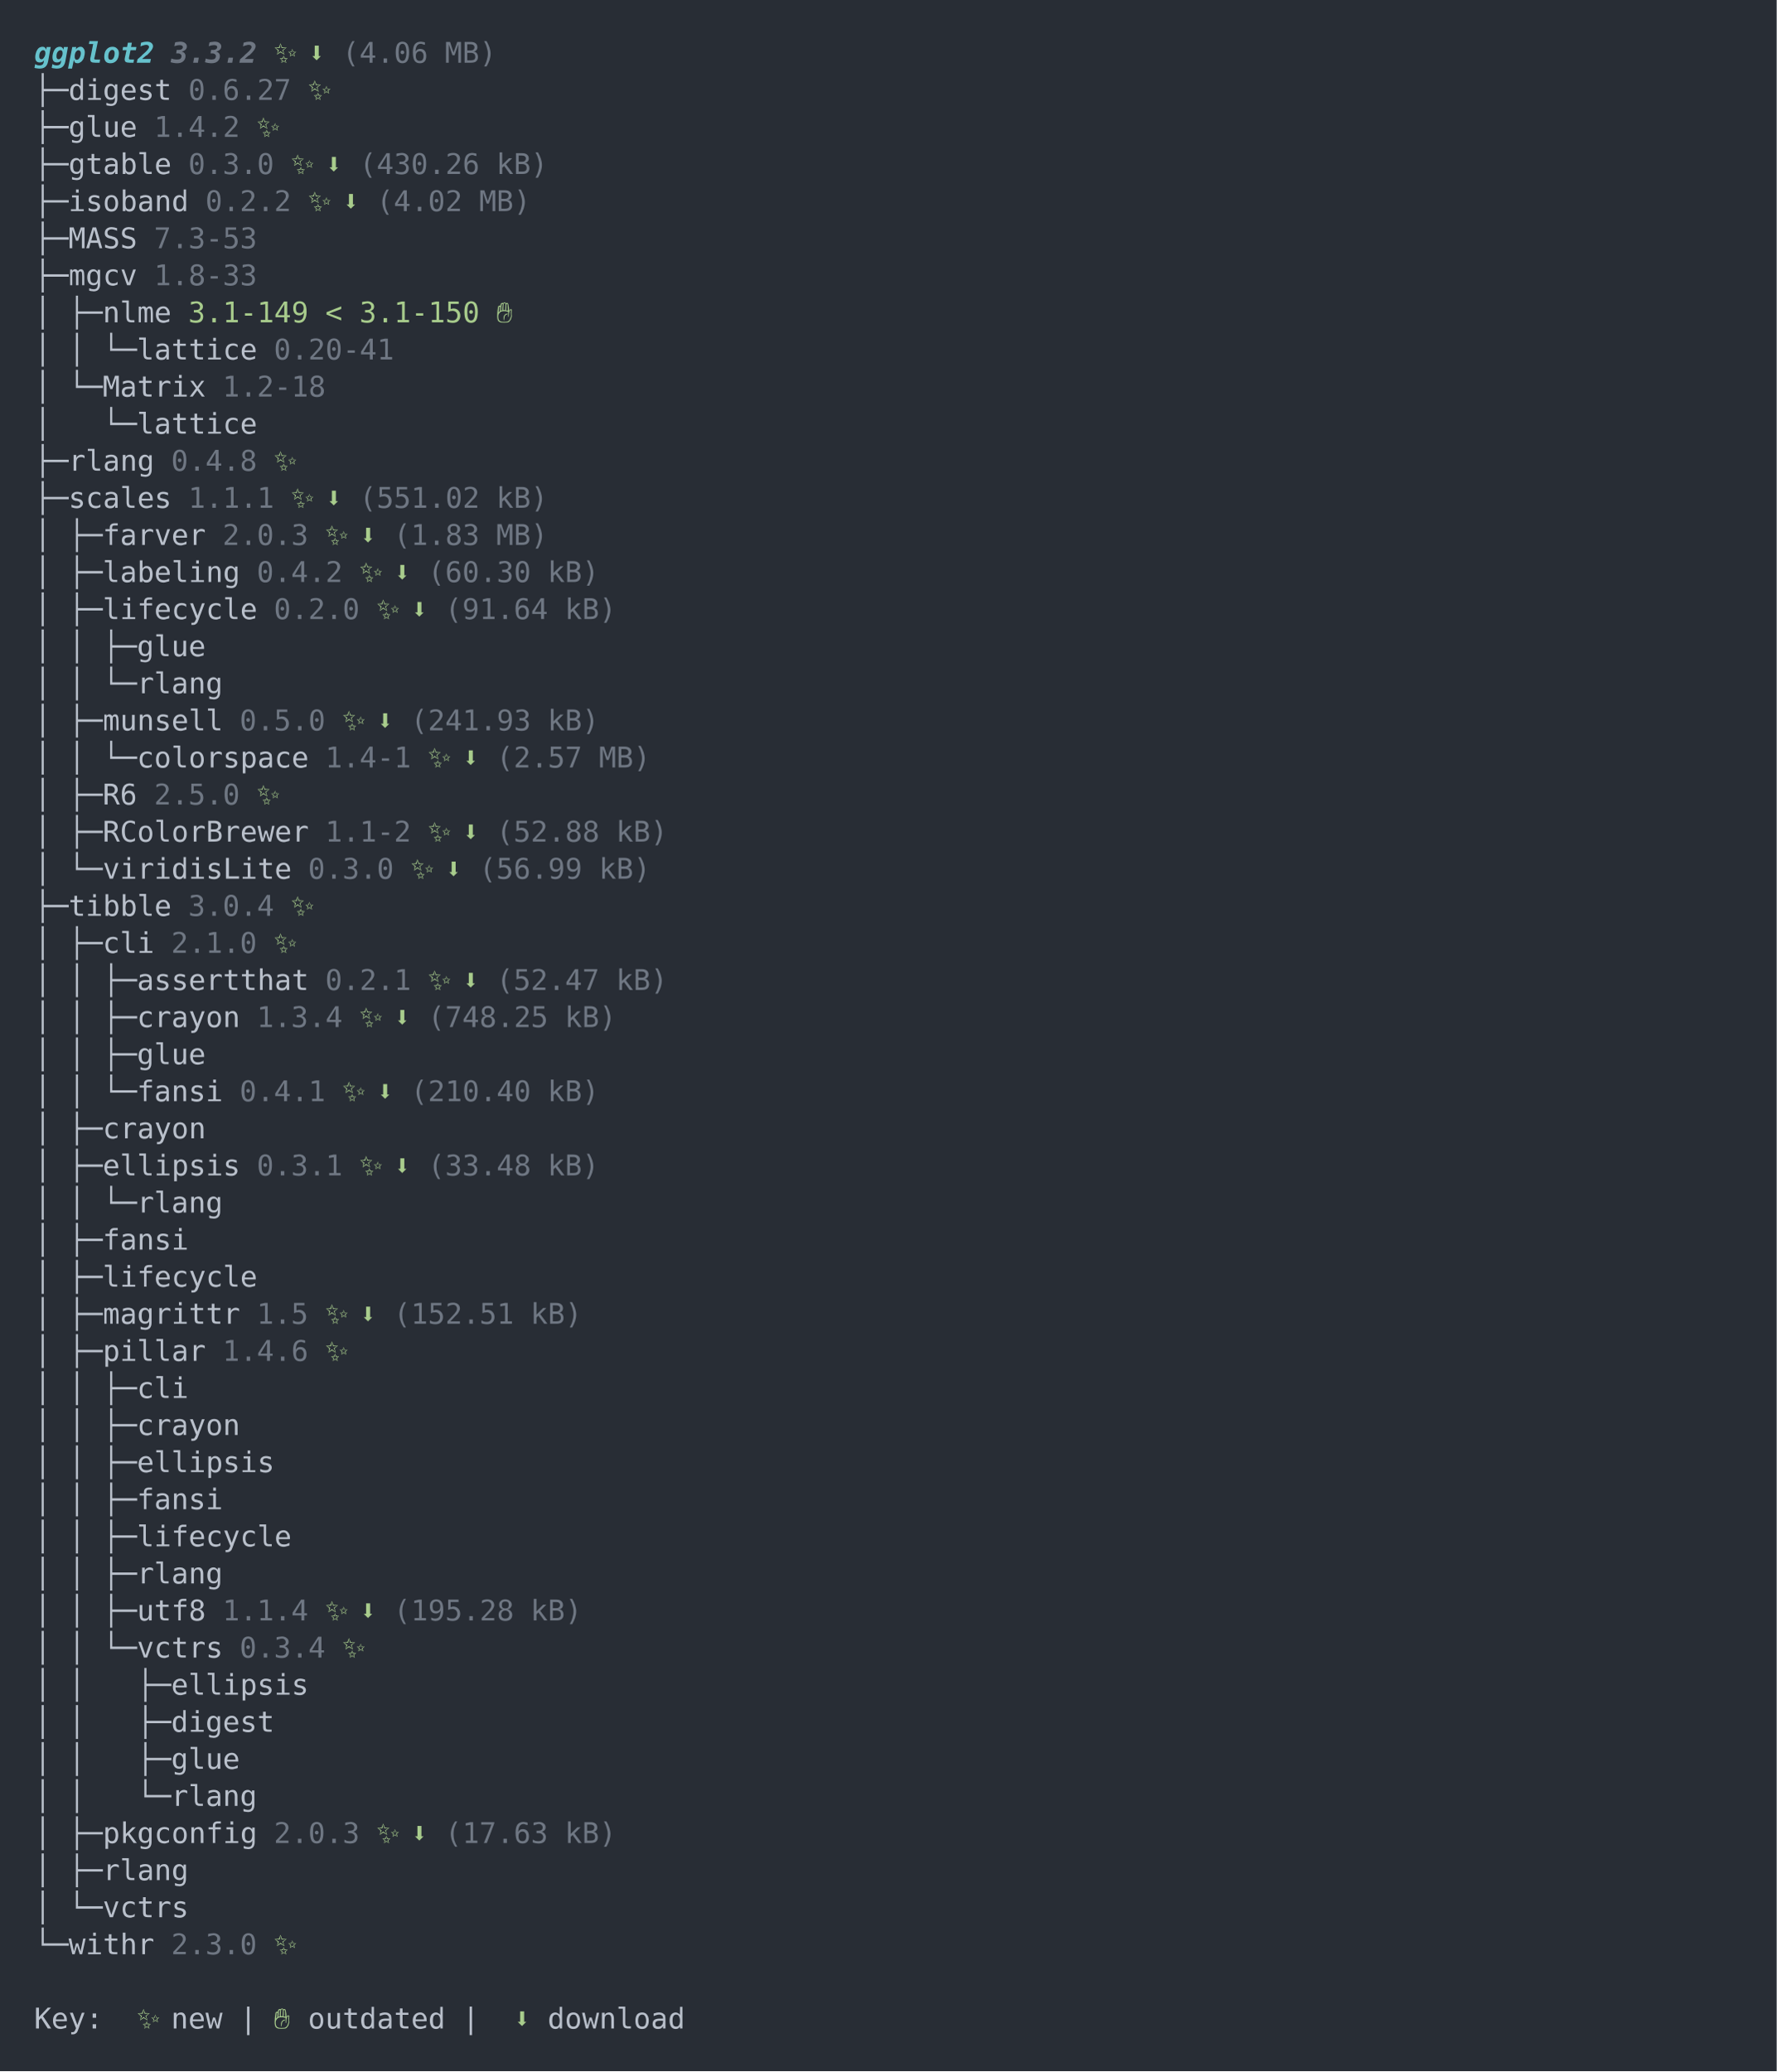
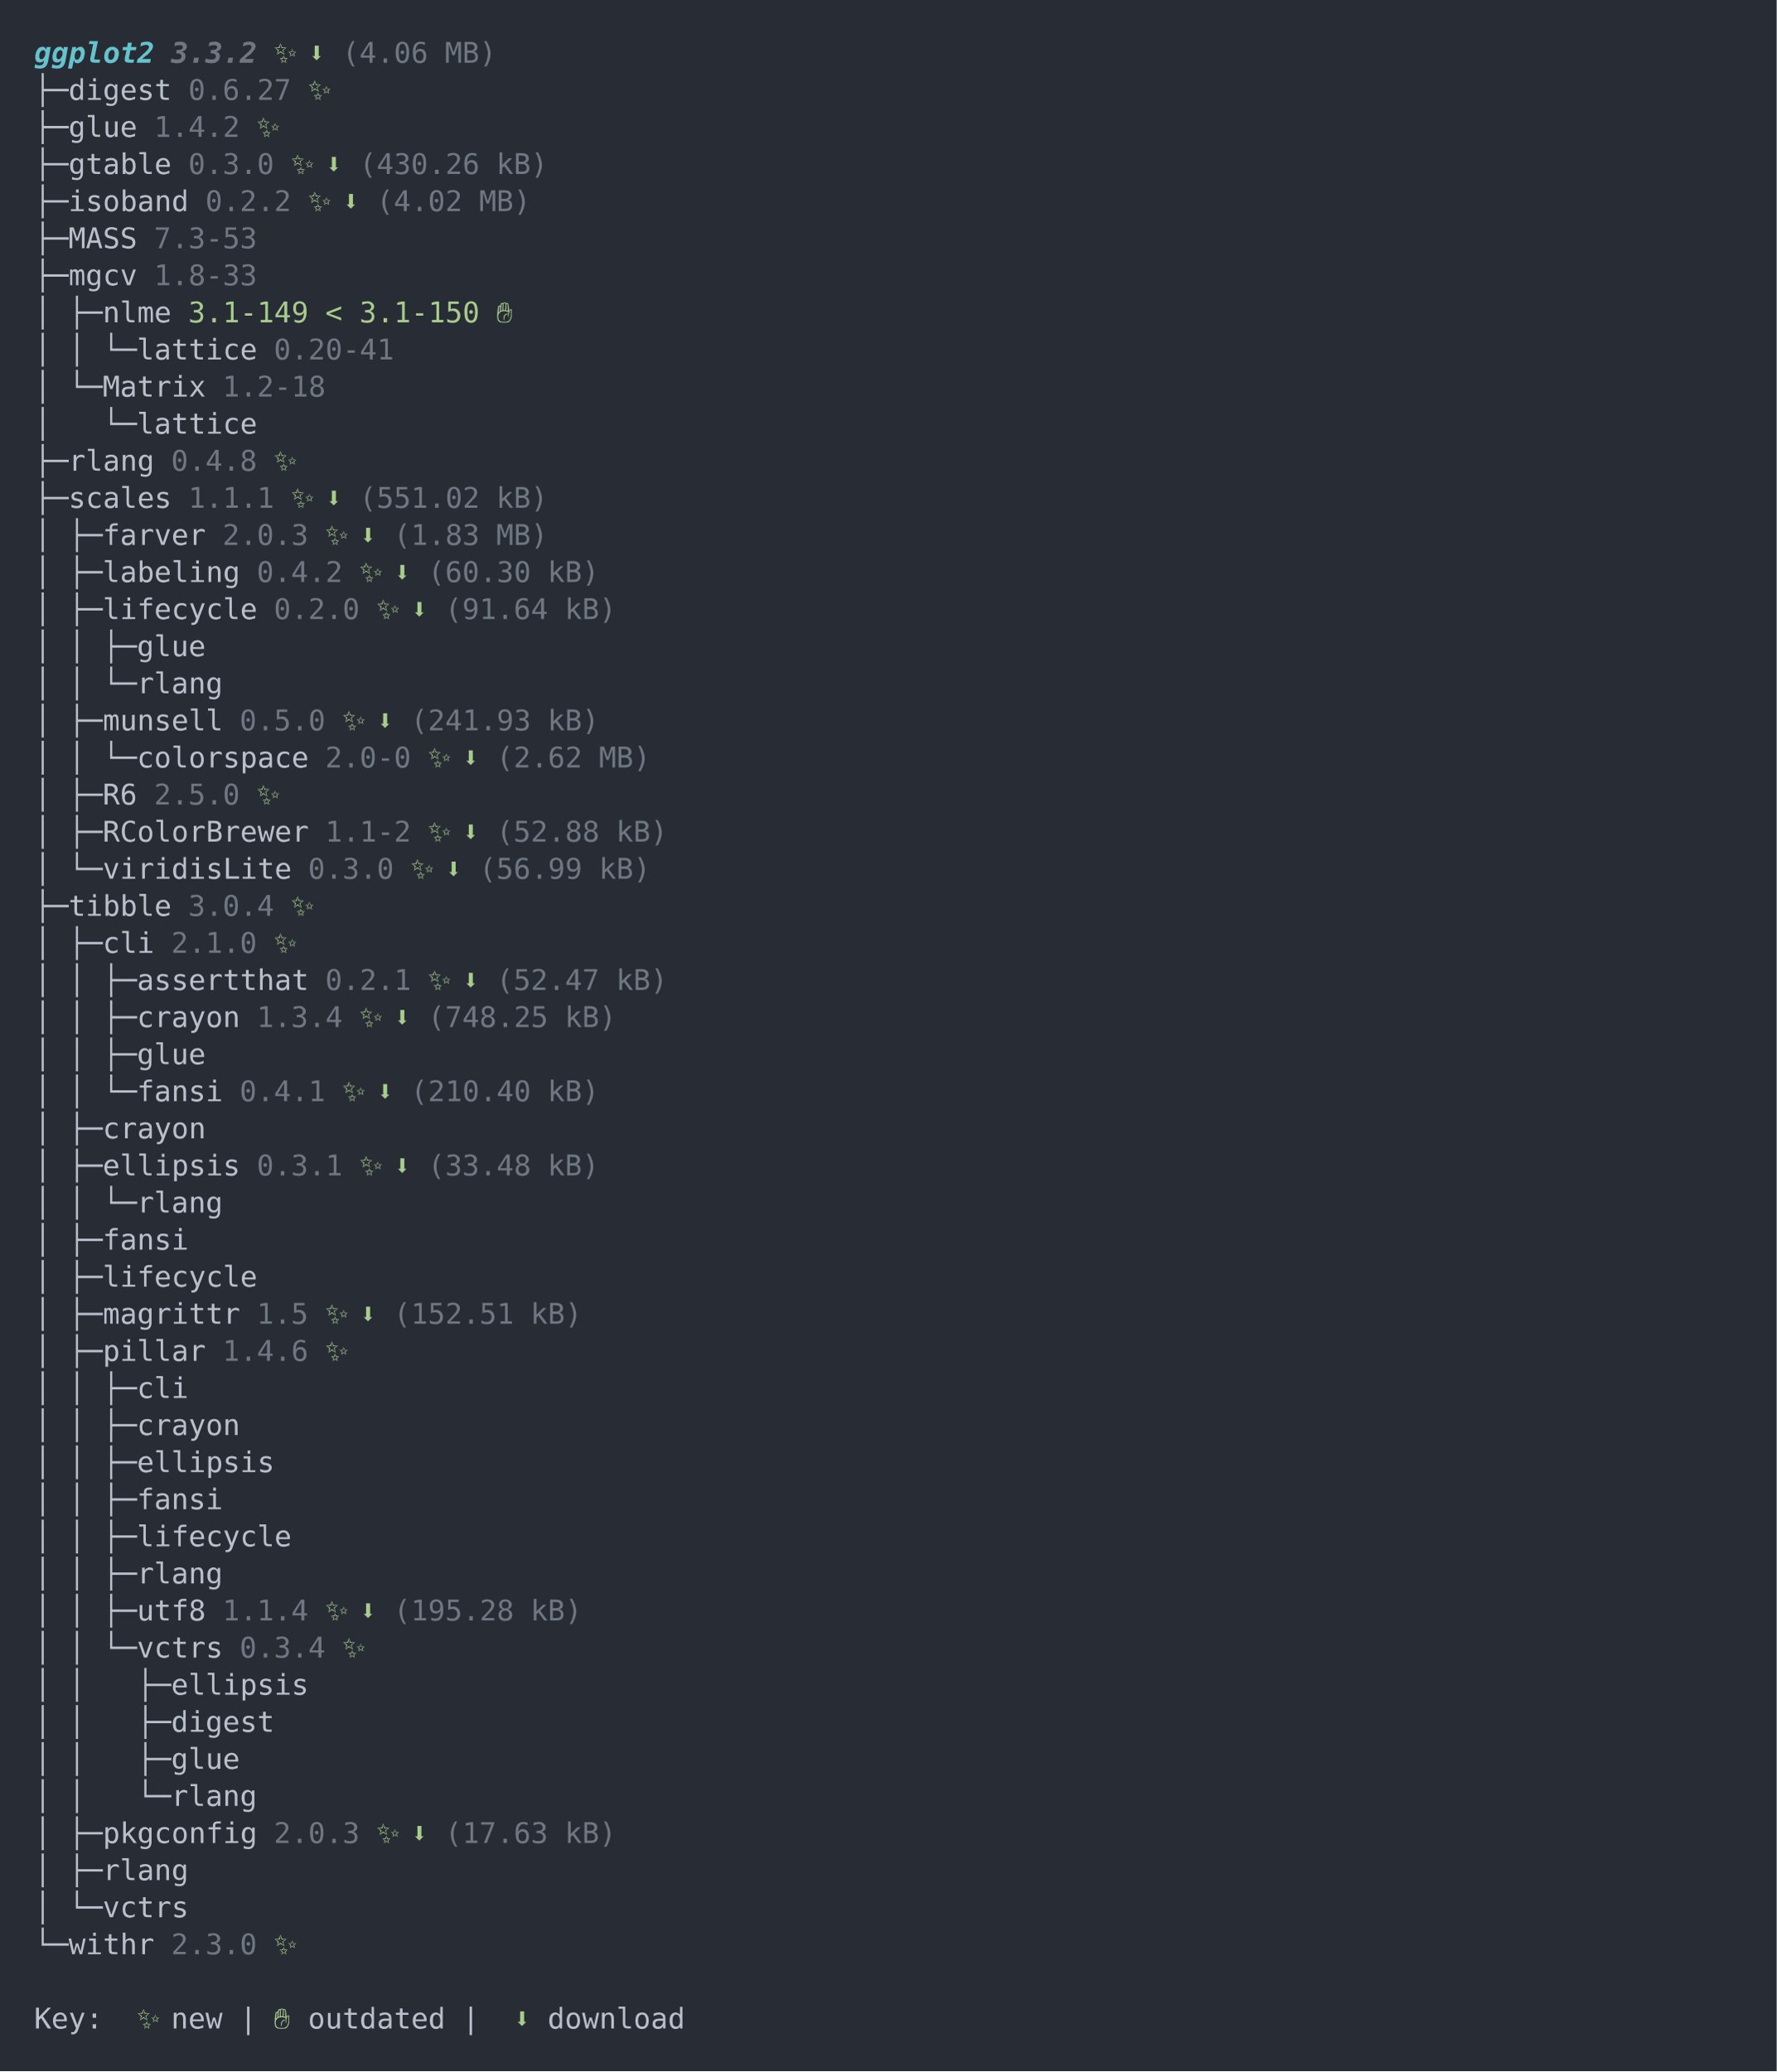
<svg xmlns="http://www.w3.org/2000/svg" xmlns:xlink="http://www.w3.org/1999/xlink" width="1040" height="1212.34">
  <rect width="1040" height="1212.34" rx="0" ry="0" class="a" />
  <svg height="1172.34" viewBox="0 0 100 117.234" width="1000" x="20" y="20">
    <style>.a{fill:rgb(40,45,53)}.b{font-family:'Fira Code',Monaco,Consolas,Menlo,'Bitstream Vera Sans Mono','Powerline Symbols',monospace}.c{fill:rgb(185,192,203);white-space:pre}.d{fill:transparent}.e{fill:rgb(102,194,205);font-style:italic;font-weight:bold;white-space:pre}.f{fill:rgb(111,119,131);font-style:italic;font-weight:bold;white-space:pre}.g{fill:rgb(168,204,140);white-space:pre}.h{fill:rgb(111,119,131);white-space:pre}</style>
    <g font-family="'Fira Code',Monaco,Consolas,Menlo,'Bitstream Vera Sans Mono','Powerline Symbols',monospace" font-size="1.67" class="b">
      <defs>
        <symbol id="1">
          <text x="0" y="1.67" class="c">│</text>
          <text x="2.004" y="1.67" class="c">│</text>
          <text x="4.008" y="1.67" class="c">├─glue</text>
        </symbol>
        <symbol id="2">
          <text x="0" y="1.67" class="c">│</text>
          <text x="2.004" y="1.67" class="c">│</text>
          <text x="4.008" y="1.67" class="c">└─rlang</text>
        </symbol>
        <symbol id="a">
          <rect height="55" width="100" x="0" y="0" class="d" />
        </symbol>
      </defs>
      <rect height="117.234" width="100" class="a" />
      <svg x="0" y="0" width="100">
        <svg x="0">
          <use xlink:href="#a" />
          <text x="0" y="1.67" class="e">ggplot2</text>
          <text x="8.016" y="1.67" class="f">3.3.2</text>
          <text x="14.028" y="1.67" class="g">✨</text>
          <text x="16.032" y="1.67" class="g">⬇</text>
          <text x="18.036" y="1.67" class="h">(4.06</text>
          <text x="24.048" y="1.67" class="h">MB)</text>
          <text x="0" y="3.841" class="c">├─digest</text>
          <text x="9.018" y="3.841" class="h">0.6.27</text>
          <text x="16.032" y="3.841" class="g">✨</text>
          <text x="0" y="6.012" class="c">├─glue</text>
          <text x="7.014" y="6.012" class="h">1.4.2</text>
          <text x="13.026" y="6.012" class="g">✨</text>
          <text x="0" y="8.183" class="c">├─gtable</text>
          <text x="9.018" y="8.183" class="h">0.3.0</text>
          <text x="15.03" y="8.183" class="g">✨</text>
          <text x="17.034" y="8.183" class="g">⬇</text>
          <text x="19.038" y="8.183" class="h">(430.26</text>
          <text x="27.054" y="8.183" class="h">kB)</text>
          <text x="0" y="10.354" class="c">├─isoband</text>
          <text x="10.02" y="10.354" class="h">0.2.2</text>
          <text x="16.032" y="10.354" class="g">✨</text>
          <text x="18.036" y="10.354" class="g">⬇</text>
          <text x="20.04" y="10.354" class="h">(4.02</text>
          <text x="26.052" y="10.354" class="h">MB)</text>
          <text x="0" y="12.525" class="c">├─MASS</text>
          <text x="7.014" y="12.525" class="h">7.3-53</text>
          <text x="0" y="14.696" class="c">├─mgcv</text>
          <text x="7.014" y="14.696" class="h">1.8-33</text>
          <text x="0" y="16.867" class="c">│</text>
          <text x="2.004" y="16.867" class="c">├─nlme</text>
          <text x="9.018" y="16.867" class="g">3.1-149</text>
          <text x="17.034" y="16.867" class="g">&lt;</text>
          <text x="19.038" y="16.867" class="g">3.1-150</text>
          <text x="27.054" y="16.867" class="g">✋</text>
          <text x="0" y="19.038" class="c">│</text>
          <text x="2.004" y="19.038" class="c">│</text>
          <text x="4.008" y="19.038" class="c">└─lattice</text>
          <text x="14.028" y="19.038" class="h">0.20-41</text>
          <text x="0" y="21.209" class="c">│</text>
          <text x="2.004" y="21.209" class="c">└─Matrix</text>
          <text x="11.022" y="21.209" class="h">1.2-18</text>
          <text x="0" y="23.38" class="c">│</text>
          <text x="4.008" y="23.38" class="c">└─lattice</text>
          <text x="0" y="25.551" class="c">├─rlang</text>
          <text x="8.016" y="25.551" class="h">0.4.8</text>
          <text x="14.028" y="25.551" class="g">✨</text>
          <text x="0" y="27.722" class="c">├─scales</text>
          <text x="9.018" y="27.722" class="h">1.1.1</text>
          <text x="15.03" y="27.722" class="g">✨</text>
          <text x="17.034" y="27.722" class="g">⬇</text>
          <text x="19.038" y="27.722" class="h">(551.02</text>
          <text x="27.054" y="27.722" class="h">kB)</text>
          <text x="0" y="29.893" class="c">│</text>
          <text x="2.004" y="29.893" class="c">├─farver</text>
          <text x="11.022" y="29.893" class="h">2.0.3</text>
          <text x="17.034" y="29.893" class="g">✨</text>
          <text x="19.038" y="29.893" class="g">⬇</text>
          <text x="21.042" y="29.893" class="h">(1.83</text>
          <text x="27.054" y="29.893" class="h">MB)</text>
          <text x="0" y="32.064" class="c">│</text>
          <text x="2.004" y="32.064" class="c">├─labeling</text>
          <text x="13.026" y="32.064" class="h">0.4.2</text>
          <text x="19.038" y="32.064" class="g">✨</text>
          <text x="21.042" y="32.064" class="g">⬇</text>
          <text x="23.046" y="32.064" class="h">(60.30</text>
          <text x="30.06" y="32.064" class="h">kB)</text>
          <text x="0" y="34.235" class="c">│</text>
          <text x="2.004" y="34.235" class="c">├─lifecycle</text>
          <text x="14.028" y="34.235" class="h">0.2.0</text>
          <text x="20.04" y="34.235" class="g">✨</text>
          <text x="22.044" y="34.235" class="g">⬇</text>
          <text x="24.048" y="34.235" class="h">(91.64</text>
          <text x="31.062" y="34.235" class="h">kB)</text>
          <use xlink:href="#1" y="34.736" />
          <use xlink:href="#2" y="36.907" />
          <text x="0" y="40.748" class="c">│</text>
          <text x="2.004" y="40.748" class="c">├─munsell</text>
          <text x="12.024" y="40.748" class="h">0.5.0</text>
          <text x="18.036" y="40.748" class="g">✨</text>
          <text x="20.04" y="40.748" class="g">⬇</text>
          <text x="22.044" y="40.748" class="h">(241.93</text>
          <text x="30.06" y="40.748" class="h">kB)</text>
          <text x="0" y="42.919" class="c">│</text>
          <text x="2.004" y="42.919" class="c">│</text>
          <text x="4.008" y="42.919" class="c">└─colorspace</text>
-           <text x="17.034" y="42.919" class="h">1.4-1</text>
+           <text x="17.034" y="42.919" class="h">2.0-0</text>
          <text x="23.046" y="42.919" class="g">✨</text>
          <text x="25.05" y="42.919" class="g">⬇</text>
-           <text x="27.054" y="42.919" class="h">(2.57</text>
+           <text x="27.054" y="42.919" class="h">(2.62</text>
          <text x="33.066" y="42.919" class="h">MB)</text>
          <text x="0" y="45.09" class="c">│</text>
          <text x="2.004" y="45.09" class="c">├─R6</text>
          <text x="7.014" y="45.09" class="h">2.5.0</text>
          <text x="13.026" y="45.09" class="g">✨</text>
          <text x="0" y="47.261" class="c">│</text>
          <text x="2.004" y="47.261" class="c">├─RColorBrewer</text>
          <text x="17.034" y="47.261" class="h">1.1-2</text>
          <text x="23.046" y="47.261" class="g">✨</text>
          <text x="25.05" y="47.261" class="g">⬇</text>
          <text x="27.054" y="47.261" class="h">(52.88</text>
          <text x="34.068" y="47.261" class="h">kB)</text>
          <text x="0" y="49.432" class="c">│</text>
          <text x="2.004" y="49.432" class="c">└─viridisLite</text>
          <text x="16.032" y="49.432" class="h">0.3.0</text>
          <text x="22.044" y="49.432" class="g">✨</text>
          <text x="24.048" y="49.432" class="g">⬇</text>
          <text x="26.052" y="49.432" class="h">(56.99</text>
          <text x="33.066" y="49.432" class="h">kB)</text>
          <text x="0" y="51.603" class="c">├─tibble</text>
          <text x="9.018" y="51.603" class="h">3.0.4</text>
          <text x="15.03" y="51.603" class="g">✨</text>
          <text x="0" y="53.774" class="c">│</text>
          <text x="2.004" y="53.774" class="c">├─cli</text>
          <text x="8.016" y="53.774" class="h">2.1.0</text>
          <text x="14.028" y="53.774" class="g">✨</text>
          <text x="0" y="55.945" class="c">│</text>
          <text x="2.004" y="55.945" class="c">│</text>
          <text x="4.008" y="55.945" class="c">├─assertthat</text>
          <text x="17.034" y="55.945" class="h">0.2.1</text>
          <text x="23.046" y="55.945" class="g">✨</text>
          <text x="25.05" y="55.945" class="g">⬇</text>
          <text x="27.054" y="55.945" class="h">(52.47</text>
          <text x="34.068" y="55.945" class="h">kB)</text>
          <text x="0" y="58.116" class="c">│</text>
          <text x="2.004" y="58.116" class="c">│</text>
          <text x="4.008" y="58.116" class="c">├─crayon</text>
          <text x="13.026" y="58.116" class="h">1.3.4</text>
          <text x="19.038" y="58.116" class="g">✨</text>
          <text x="21.042" y="58.116" class="g">⬇</text>
          <text x="23.046" y="58.116" class="h">(748.25</text>
          <text x="31.062" y="58.116" class="h">kB)</text>
          <use xlink:href="#1" y="58.617" />
          <text x="0" y="62.458" class="c">│</text>
          <text x="2.004" y="62.458" class="c">│</text>
          <text x="4.008" y="62.458" class="c">└─fansi</text>
          <text x="12.024" y="62.458" class="h">0.4.1</text>
          <text x="18.036" y="62.458" class="g">✨</text>
          <text x="20.04" y="62.458" class="g">⬇</text>
          <text x="22.044" y="62.458" class="h">(210.40</text>
          <text x="30.06" y="62.458" class="h">kB)</text>
          <text x="0" y="64.629" class="c">│</text>
          <text x="2.004" y="64.629" class="c">├─crayon</text>
          <text x="0" y="66.8" class="c">│</text>
          <text x="2.004" y="66.8" class="c">├─ellipsis</text>
          <text x="13.026" y="66.8" class="h">0.3.1</text>
          <text x="19.038" y="66.8" class="g">✨</text>
          <text x="21.042" y="66.8" class="g">⬇</text>
          <text x="23.046" y="66.8" class="h">(33.48</text>
          <text x="30.06" y="66.8" class="h">kB)</text>
          <use xlink:href="#2" y="67.301" />
          <text x="0" y="71.142" class="c">│</text>
          <text x="2.004" y="71.142" class="c">├─fansi</text>
          <text x="0" y="73.313" class="c">│</text>
          <text x="2.004" y="73.313" class="c">├─lifecycle</text>
          <text x="0" y="75.484" class="c">│</text>
          <text x="2.004" y="75.484" class="c">├─magrittr</text>
          <text x="13.026" y="75.484" class="h">1.5</text>
          <text x="17.034" y="75.484" class="g">✨</text>
          <text x="19.038" y="75.484" class="g">⬇</text>
          <text x="21.042" y="75.484" class="h">(152.51</text>
          <text x="29.058" y="75.484" class="h">kB)</text>
          <text x="0" y="77.655" class="c">│</text>
          <text x="2.004" y="77.655" class="c">├─pillar</text>
          <text x="11.022" y="77.655" class="h">1.4.6</text>
          <text x="17.034" y="77.655" class="g">✨</text>
          <text x="0" y="79.826" class="c">│</text>
          <text x="2.004" y="79.826" class="c">│</text>
          <text x="4.008" y="79.826" class="c">├─cli</text>
          <text x="0" y="81.997" class="c">│</text>
          <text x="2.004" y="81.997" class="c">│</text>
          <text x="4.008" y="81.997" class="c">├─crayon</text>
          <text x="0" y="84.168" class="c">│</text>
          <text x="2.004" y="84.168" class="c">│</text>
          <text x="4.008" y="84.168" class="c">├─ellipsis</text>
          <text x="0" y="86.339" class="c">│</text>
          <text x="2.004" y="86.339" class="c">│</text>
          <text x="4.008" y="86.339" class="c">├─fansi</text>
          <text x="0" y="88.51" class="c">│</text>
          <text x="2.004" y="88.51" class="c">│</text>
          <text x="4.008" y="88.51" class="c">├─lifecycle</text>
          <text x="0" y="90.681" class="c">│</text>
          <text x="2.004" y="90.681" class="c">│</text>
          <text x="4.008" y="90.681" class="c">├─rlang</text>
          <text x="0" y="92.852" class="c">│</text>
          <text x="2.004" y="92.852" class="c">│</text>
          <text x="4.008" y="92.852" class="c">├─utf8</text>
          <text x="11.022" y="92.852" class="h">1.1.4</text>
          <text x="17.034" y="92.852" class="g">✨</text>
          <text x="19.038" y="92.852" class="g">⬇</text>
          <text x="21.042" y="92.852" class="h">(195.28</text>
          <text x="29.058" y="92.852" class="h">kB)</text>
          <text x="0" y="95.023" class="c">│</text>
          <text x="2.004" y="95.023" class="c">│</text>
          <text x="4.008" y="95.023" class="c">└─vctrs</text>
          <text x="12.024" y="95.023" class="h">0.3.4</text>
          <text x="18.036" y="95.023" class="g">✨</text>
          <text x="0" y="97.194" class="c">│</text>
          <text x="2.004" y="97.194" class="c">│</text>
          <text x="6.012" y="97.194" class="c">├─ellipsis</text>
          <text x="0" y="99.365" class="c">│</text>
          <text x="2.004" y="99.365" class="c">│</text>
          <text x="6.012" y="99.365" class="c">├─digest</text>
          <text x="0" y="101.536" class="c">│</text>
          <text x="2.004" y="101.536" class="c">│</text>
          <text x="6.012" y="101.536" class="c">├─glue</text>
          <text x="0" y="103.707" class="c">│</text>
          <text x="2.004" y="103.707" class="c">│</text>
          <text x="6.012" y="103.707" class="c">└─rlang</text>
          <text x="0" y="105.878" class="c">│</text>
          <text x="2.004" y="105.878" class="c">├─pkgconfig</text>
          <text x="14.028" y="105.878" class="h">2.0.3</text>
          <text x="20.04" y="105.878" class="g">✨</text>
          <text x="22.044" y="105.878" class="g">⬇</text>
          <text x="24.048" y="105.878" class="h">(17.63</text>
          <text x="31.062" y="105.878" class="h">kB)</text>
          <text x="0" y="108.049" class="c">│</text>
          <text x="2.004" y="108.049" class="c">├─rlang</text>
          <text x="0" y="110.22" class="c">│</text>
          <text x="2.004" y="110.22" class="c">└─vctrs</text>
          <text x="0" y="112.391" class="c">└─withr</text>
          <text x="8.016" y="112.391" class="h">2.3.0</text>
          <text x="14.028" y="112.391" class="g">✨</text>
          <text x="0" y="116.733" class="c">Key:</text>
          <text x="6.012" y="116.733" class="g">✨</text>
          <text x="8.016" y="116.733" class="c">new</text>
          <text x="12.024" y="116.733" class="c">|</text>
          <text x="14.028" y="116.733" class="g">✋</text>
          <text x="16.032" y="116.733" class="c">outdated</text>
          <text x="25.05" y="116.733" class="c">|</text>
          <text x="28.056" y="116.733" class="g">⬇</text>
          <text x="30.06" y="116.733" class="c">download</text>
        </svg>
      </svg>
    </g>
  </svg>
</svg>
